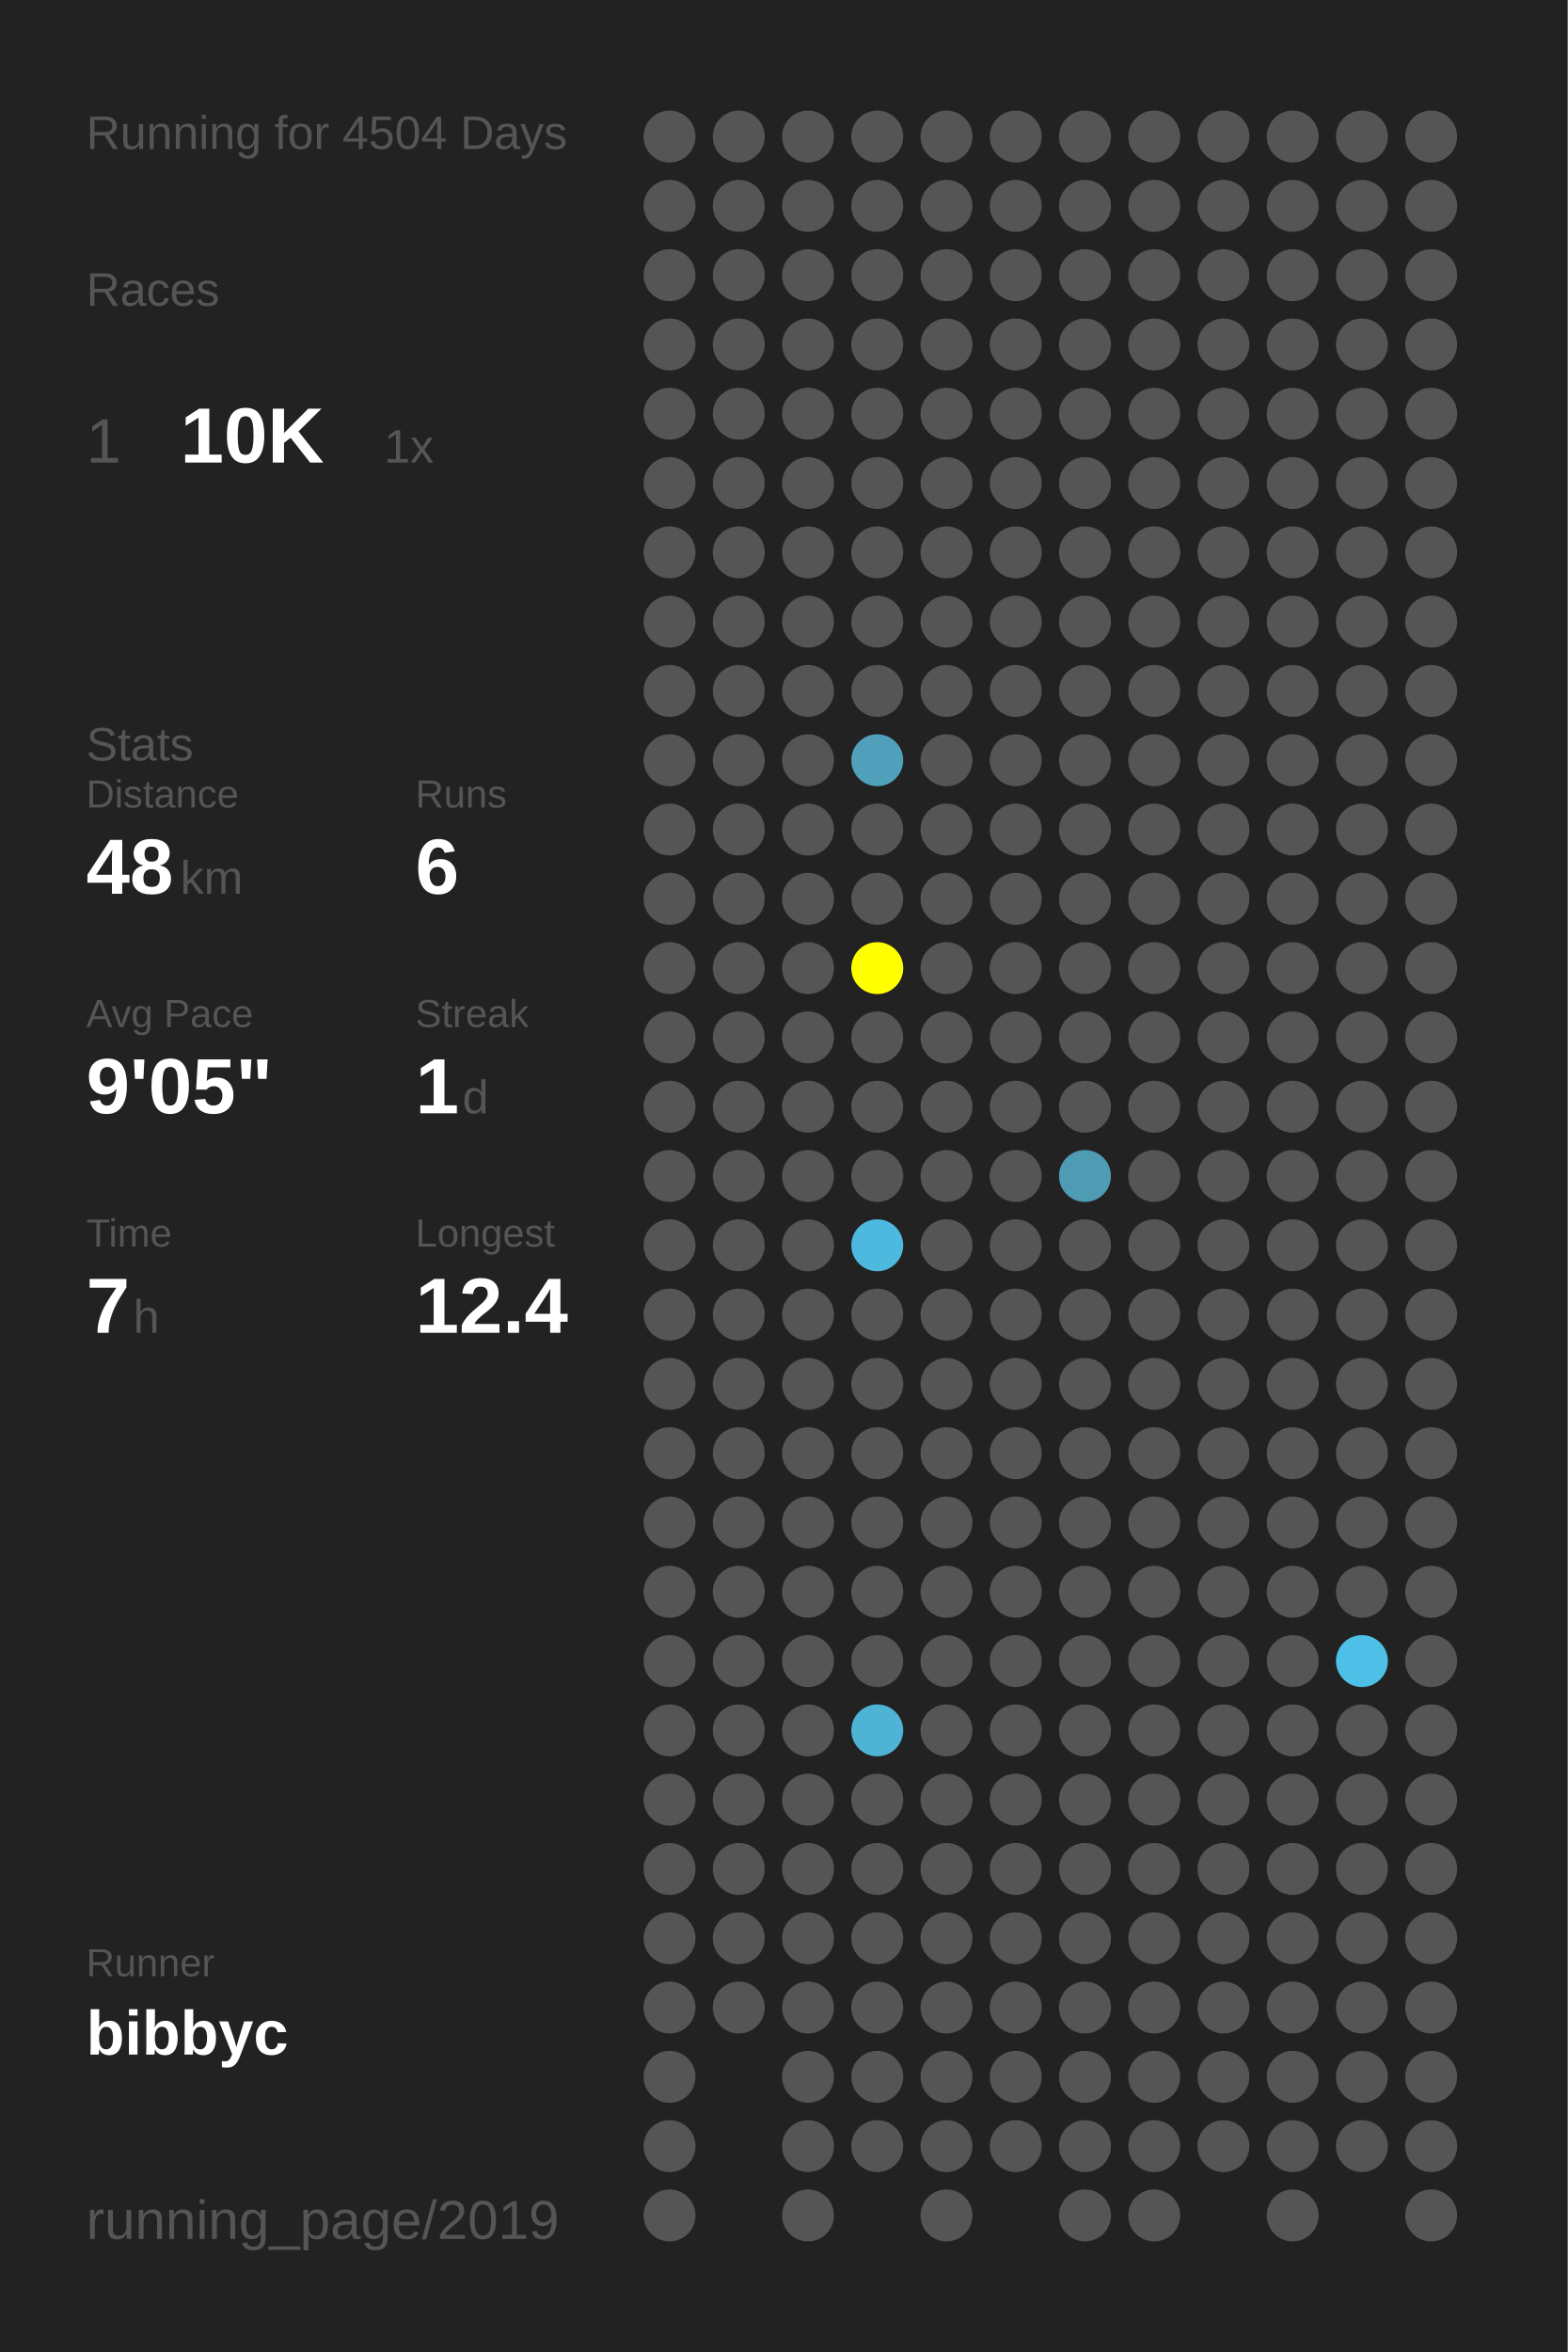
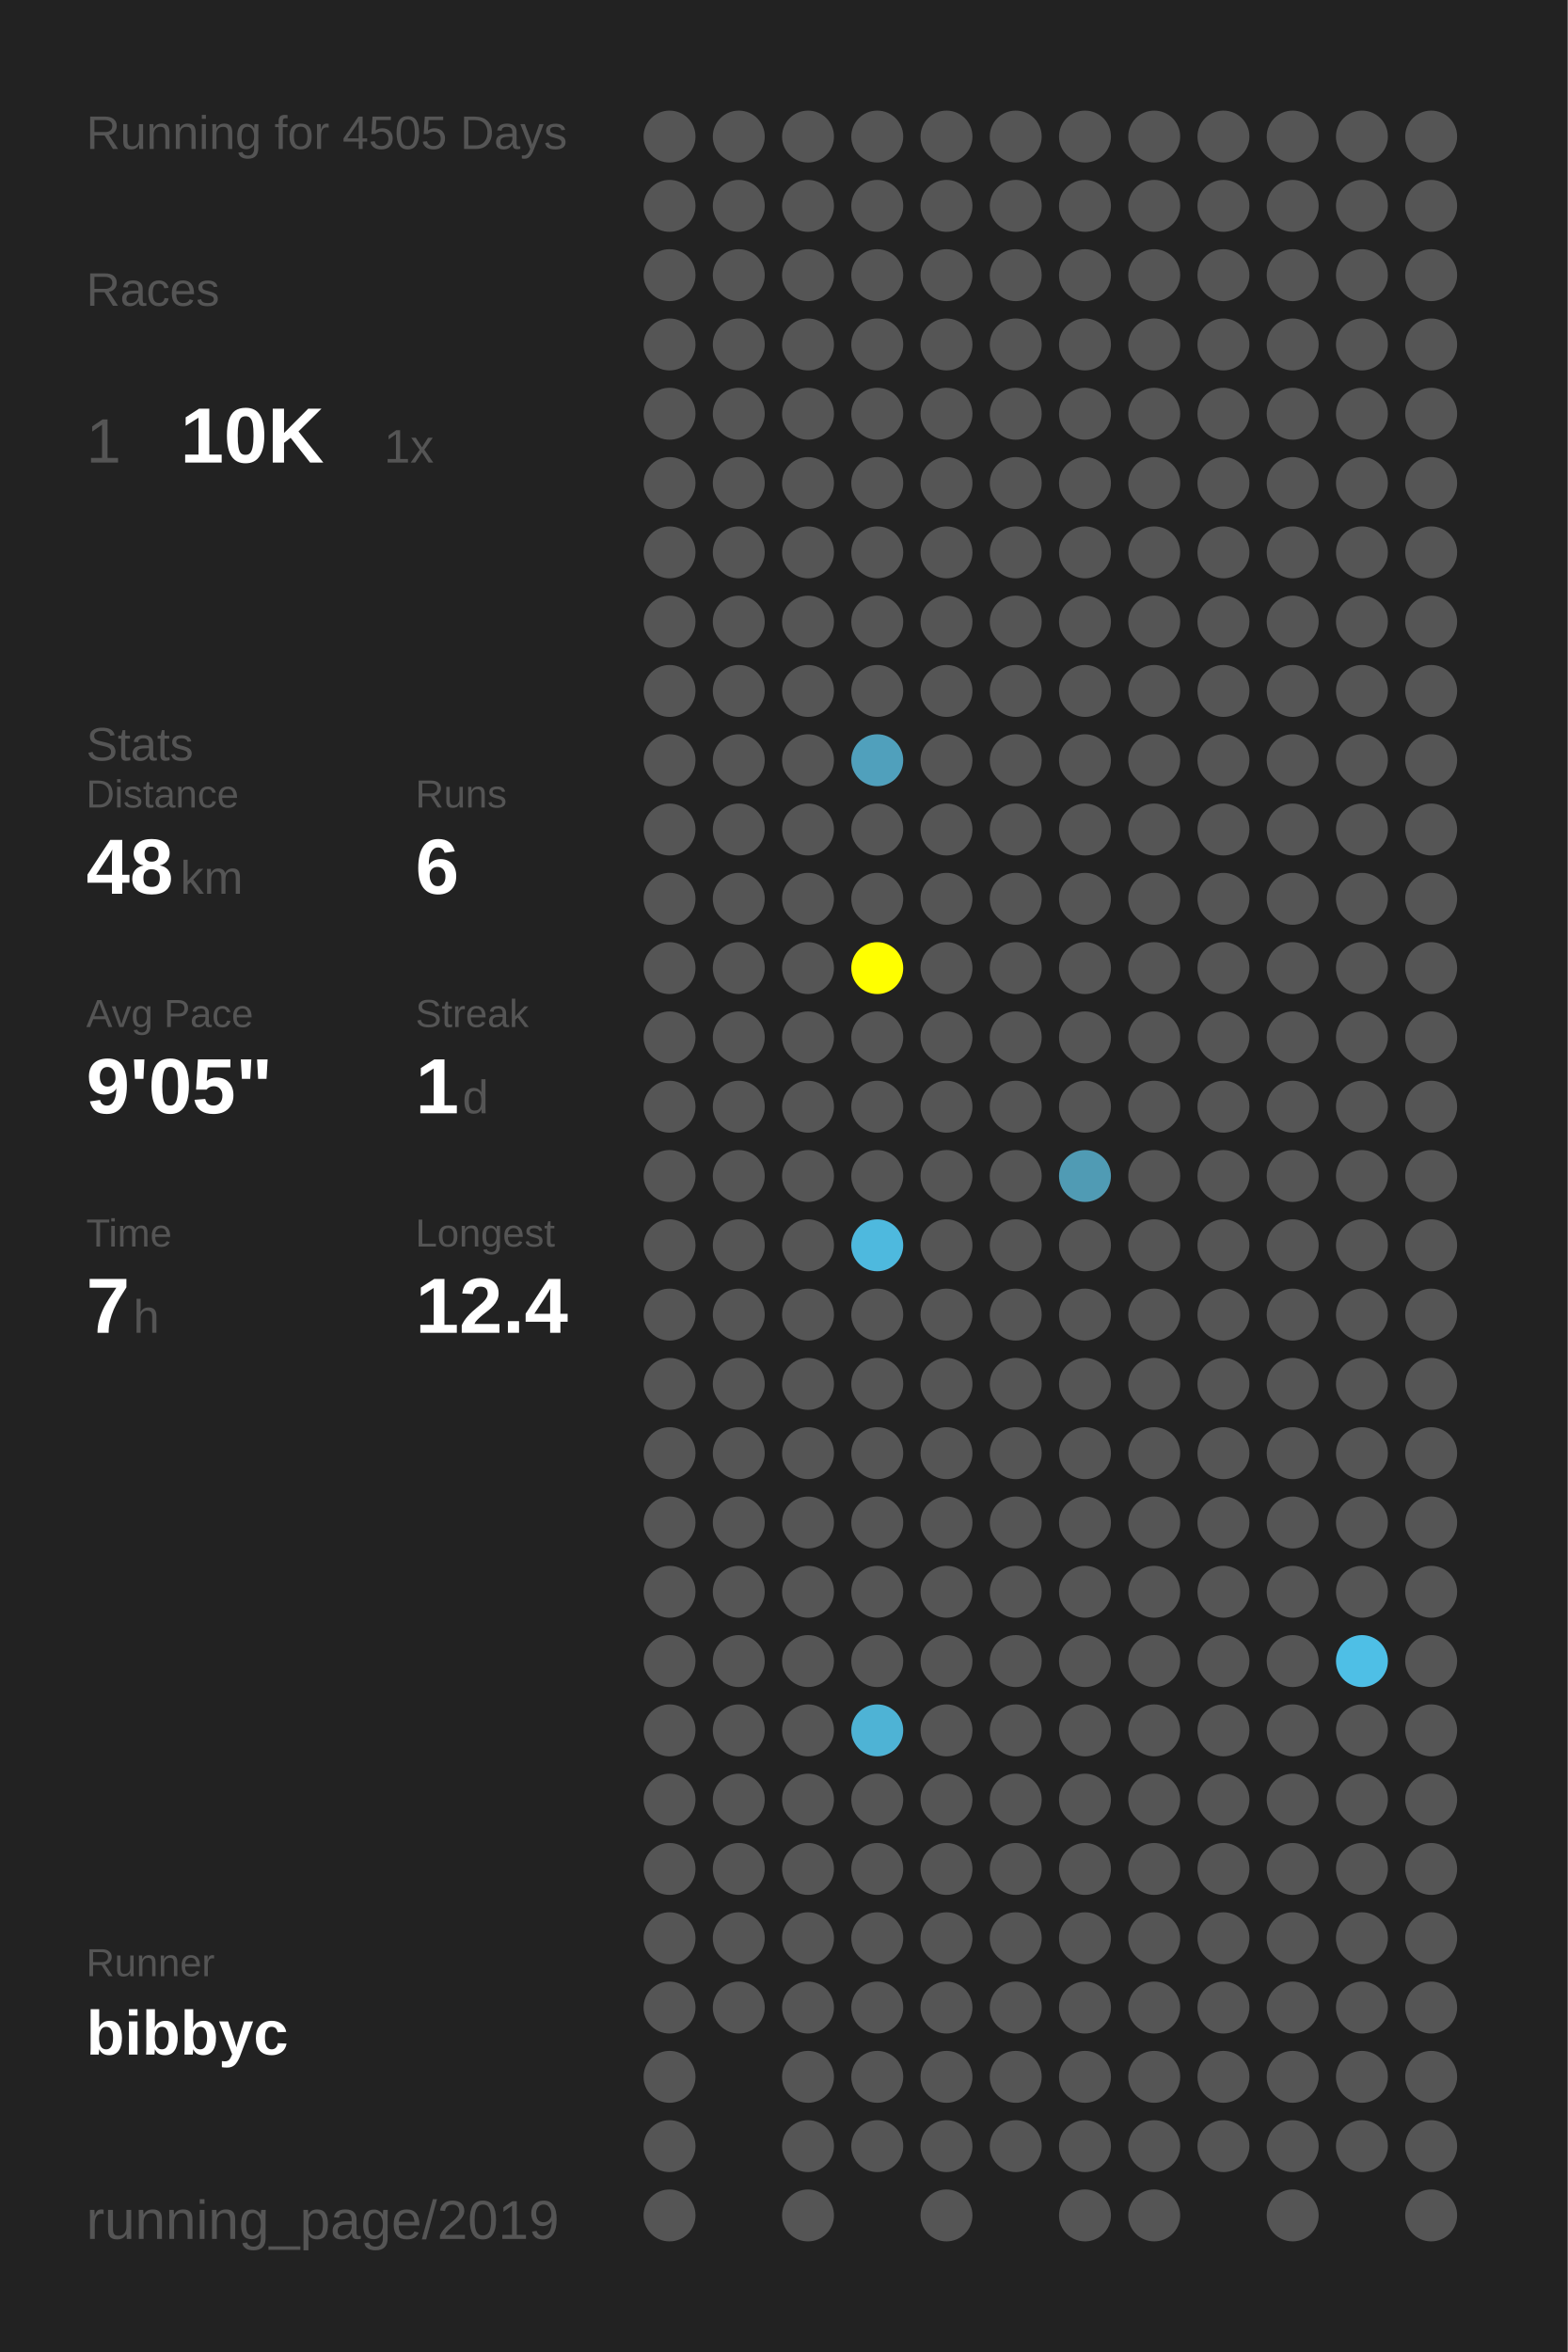
<svg xmlns="http://www.w3.org/2000/svg" baseProfile="full" height="300mm" version="1.1" viewBox="0,0,200,300" width="200mm">
  <defs />
  <rect fill="#222222" height="300" width="200" x="0" y="0" />
-   <text fill="#555555" style="font-size:6px; font-family:Arial;" x="11" y="19">Running for 4504 Days</text>
+   <text fill="#555555" style="font-size:6px; font-family:Arial;" x="11" y="19">Running for 4505 Days</text>
  <text fill="#555555" style="font-size:6px; font-family:Arial;" x="11" y="39">Races</text>
  <text fill="#555555" style="font-size:8px; font-family:Arial;" x="11" y="59">1</text>
  <text fill="#FFFFFF" style="font-size:10px; font-family:Arial; font-weight:bold;" x="23" y="59">10K</text>
  <text fill="#555555" style="font-size:6px; font-family:Arial;" x="49" y="59">1x</text>
  <text fill="#555555" style="font-size:6px; font-family:Arial;" x="11" y="97">Stats</text>
  <text fill="#555555" style="font-size:5px; font-family:Arial;" x="11" y="103">Distance</text>
  <text fill="#FFFFFF" style="font-size:10px; font-family:Arial; font-weight:bold;" x="11" y="114">48</text>
  <text fill="#555555" style="font-size:6px; font-family:Arial;" x="23" y="114">km</text>
  <text fill="#555555" style="font-size:5px; font-family:Arial;" x="53" y="103">Runs</text>
  <text fill="#FFFFFF" style="font-size:10px; font-family:Arial; font-weight:bold;" x="53" y="114">6</text>
  <text fill="#555555" style="font-size:5px; font-family:Arial;" x="11" y="131">Avg Pace</text>
  <text fill="#FFFFFF" style="font-size:10px; font-family:Arial; font-weight:bold;" x="11" y="142">9'05"</text>
  <text fill="#555555" style="font-size:5px; font-family:Arial;" x="53" y="131">Streak</text>
  <text fill="#FFFFFF" style="font-size:10px; font-family:Arial; font-weight:bold;" x="53" y="142">1</text>
  <text fill="#555555" style="font-size:6px; font-family:Arial;" x="59" y="142">d</text>
  <text fill="#555555" style="font-size:5px; font-family:Arial;" x="11" y="159">Time</text>
  <text fill="#FFFFFF" style="font-size:10px; font-family:Arial; font-weight:bold;" x="11" y="170">7</text>
  <text fill="#555555" style="font-size:6px; font-family:Arial;" x="17" y="170">h</text>
  <text fill="#555555" style="font-size:5px; font-family:Arial;" x="53" y="159">Longest</text>
  <text fill="#FFFFFF" style="font-size:10px; font-family:Arial; font-weight:bold;" x="53" y="170">12.4</text>
  <text fill="#555555" style="font-size:5px; font-family:Arial;" x="11" y="252.065">Runner</text>
  <text fill="#FFFFFF" style="font-size:8px; font-family:Arial; font-weight:bold;" x="11" y="262.065">bibbyc</text>
  <text fill="#555555" style="font-size:7px; font-family:Arial;" x="11" y="285.581">running_page/2019</text>
  <circle cx="85.417" cy="17.419" fill="#555555" r="3.312" />
  <circle cx="85.417" cy="26.258" fill="#555555" r="3.312" />
  <circle cx="85.417" cy="35.097" fill="#555555" r="3.312" />
  <circle cx="85.417" cy="43.935" fill="#555555" r="3.312" />
  <circle cx="85.417" cy="52.774" fill="#555555" r="3.312" />
  <circle cx="85.417" cy="61.613" fill="#555555" r="3.312" />
  <circle cx="85.417" cy="70.452" fill="#555555" r="3.312" />
  <circle cx="85.417" cy="79.29" fill="#555555" r="3.312" />
  <circle cx="85.417" cy="88.129" fill="#555555" r="3.312" />
  <circle cx="85.417" cy="96.968" fill="#555555" r="3.312" />
  <circle cx="85.417" cy="105.806" fill="#555555" r="3.312" />
  <circle cx="85.417" cy="114.645" fill="#555555" r="3.312" />
  <circle cx="85.417" cy="123.484" fill="#555555" r="3.312" />
  <circle cx="85.417" cy="132.323" fill="#555555" r="3.312" />
  <circle cx="85.417" cy="141.161" fill="#555555" r="3.312" />
  <circle cx="85.417" cy="150" fill="#555555" r="3.312" />
  <circle cx="85.417" cy="158.839" fill="#555555" r="3.312" />
  <circle cx="85.417" cy="167.677" fill="#555555" r="3.312" />
  <circle cx="85.417" cy="176.516" fill="#555555" r="3.312" />
  <circle cx="85.417" cy="185.355" fill="#555555" r="3.312" />
  <circle cx="85.417" cy="194.194" fill="#555555" r="3.312" />
  <circle cx="85.417" cy="203.032" fill="#555555" r="3.312" />
  <circle cx="85.417" cy="211.871" fill="#555555" r="3.312" />
  <circle cx="85.417" cy="220.71" fill="#555555" r="3.312" />
  <circle cx="85.417" cy="229.548" fill="#555555" r="3.312" />
  <circle cx="85.417" cy="238.387" fill="#555555" r="3.312" />
  <circle cx="85.417" cy="247.226" fill="#555555" r="3.312" />
  <circle cx="85.417" cy="256.065" fill="#555555" r="3.312" />
  <circle cx="85.417" cy="264.903" fill="#555555" r="3.312" />
  <circle cx="85.417" cy="273.742" fill="#555555" r="3.312" />
  <circle cx="85.417" cy="282.581" fill="#555555" r="3.312" />
  <circle cx="94.25" cy="17.419" fill="#555555" r="3.312" />
  <circle cx="94.25" cy="26.258" fill="#555555" r="3.312" />
  <circle cx="94.25" cy="35.097" fill="#555555" r="3.312" />
  <circle cx="94.25" cy="43.935" fill="#555555" r="3.312" />
  <circle cx="94.25" cy="52.774" fill="#555555" r="3.312" />
  <circle cx="94.25" cy="61.613" fill="#555555" r="3.312" />
  <circle cx="94.25" cy="70.452" fill="#555555" r="3.312" />
  <circle cx="94.25" cy="79.29" fill="#555555" r="3.312" />
  <circle cx="94.25" cy="88.129" fill="#555555" r="3.312" />
  <circle cx="94.25" cy="96.968" fill="#555555" r="3.312" />
  <circle cx="94.25" cy="105.806" fill="#555555" r="3.312" />
  <circle cx="94.25" cy="114.645" fill="#555555" r="3.312" />
  <circle cx="94.25" cy="123.484" fill="#555555" r="3.312" />
  <circle cx="94.25" cy="132.323" fill="#555555" r="3.312" />
  <circle cx="94.25" cy="141.161" fill="#555555" r="3.312" />
  <circle cx="94.25" cy="150" fill="#555555" r="3.312" />
  <circle cx="94.25" cy="158.839" fill="#555555" r="3.312" />
  <circle cx="94.25" cy="167.677" fill="#555555" r="3.312" />
  <circle cx="94.25" cy="176.516" fill="#555555" r="3.312" />
  <circle cx="94.25" cy="185.355" fill="#555555" r="3.312" />
  <circle cx="94.25" cy="194.194" fill="#555555" r="3.312" />
  <circle cx="94.25" cy="203.032" fill="#555555" r="3.312" />
  <circle cx="94.25" cy="211.871" fill="#555555" r="3.312" />
  <circle cx="94.25" cy="220.71" fill="#555555" r="3.312" />
  <circle cx="94.25" cy="229.548" fill="#555555" r="3.312" />
  <circle cx="94.25" cy="238.387" fill="#555555" r="3.312" />
  <circle cx="94.25" cy="247.226" fill="#555555" r="3.312" />
  <circle cx="94.25" cy="256.065" fill="#555555" r="3.312" />
  <circle cx="103.083" cy="17.419" fill="#555555" r="3.312" />
  <circle cx="103.083" cy="26.258" fill="#555555" r="3.312" />
  <circle cx="103.083" cy="35.097" fill="#555555" r="3.312" />
  <circle cx="103.083" cy="43.935" fill="#555555" r="3.312" />
  <circle cx="103.083" cy="52.774" fill="#555555" r="3.312" />
  <circle cx="103.083" cy="61.613" fill="#555555" r="3.312" />
  <circle cx="103.083" cy="70.452" fill="#555555" r="3.312" />
  <circle cx="103.083" cy="79.29" fill="#555555" r="3.312" />
  <circle cx="103.083" cy="88.129" fill="#555555" r="3.312" />
  <circle cx="103.083" cy="96.968" fill="#555555" r="3.312" />
  <circle cx="103.083" cy="105.806" fill="#555555" r="3.312" />
  <circle cx="103.083" cy="114.645" fill="#555555" r="3.312" />
  <circle cx="103.083" cy="123.484" fill="#555555" r="3.312" />
  <circle cx="103.083" cy="132.323" fill="#555555" r="3.312" />
  <circle cx="103.083" cy="141.161" fill="#555555" r="3.312" />
  <circle cx="103.083" cy="150" fill="#555555" r="3.312" />
  <circle cx="103.083" cy="158.839" fill="#555555" r="3.312" />
  <circle cx="103.083" cy="167.677" fill="#555555" r="3.312" />
  <circle cx="103.083" cy="176.516" fill="#555555" r="3.312" />
  <circle cx="103.083" cy="185.355" fill="#555555" r="3.312" />
  <circle cx="103.083" cy="194.194" fill="#555555" r="3.312" />
  <circle cx="103.083" cy="203.032" fill="#555555" r="3.312" />
  <circle cx="103.083" cy="211.871" fill="#555555" r="3.312" />
  <circle cx="103.083" cy="220.71" fill="#555555" r="3.312" />
  <circle cx="103.083" cy="229.548" fill="#555555" r="3.312" />
  <circle cx="103.083" cy="238.387" fill="#555555" r="3.312" />
  <circle cx="103.083" cy="247.226" fill="#555555" r="3.312" />
  <circle cx="103.083" cy="256.065" fill="#555555" r="3.312" />
  <circle cx="103.083" cy="264.903" fill="#555555" r="3.312" />
  <circle cx="103.083" cy="273.742" fill="#555555" r="3.312" />
  <circle cx="103.083" cy="282.581" fill="#555555" r="3.312" />
  <circle cx="111.917" cy="17.419" fill="#555555" r="3.312" />
  <circle cx="111.917" cy="26.258" fill="#555555" r="3.312" />
  <circle cx="111.917" cy="35.097" fill="#555555" r="3.312" />
  <circle cx="111.917" cy="43.935" fill="#555555" r="3.312" />
  <circle cx="111.917" cy="52.774" fill="#555555" r="3.312" />
  <circle cx="111.917" cy="61.613" fill="#555555" r="3.312" />
  <circle cx="111.917" cy="70.452" fill="#555555" r="3.312" />
  <circle cx="111.917" cy="79.29" fill="#555555" r="3.312" />
  <circle cx="111.917" cy="88.129" fill="#555555" r="3.312" />
  <circle cx="111.917" cy="96.968" fill="#50a0bc" r="3.312" />
  <circle cx="111.917" cy="105.806" fill="#555555" r="3.312" />
  <circle cx="111.917" cy="114.645" fill="#555555" r="3.312" />
  <circle cx="111.917" cy="123.484" fill="#FFFF00" r="3.312" />
  <circle cx="111.917" cy="132.323" fill="#555555" r="3.312" />
  <circle cx="111.917" cy="141.161" fill="#555555" r="3.312" />
  <circle cx="111.917" cy="150" fill="#555555" r="3.312" />
  <circle cx="111.917" cy="158.839" fill="#4eb9de" r="3.312" />
  <circle cx="111.917" cy="167.677" fill="#555555" r="3.312" />
  <circle cx="111.917" cy="176.516" fill="#555555" r="3.312" />
  <circle cx="111.917" cy="185.355" fill="#555555" r="3.312" />
  <circle cx="111.917" cy="194.194" fill="#555555" r="3.312" />
  <circle cx="111.917" cy="203.032" fill="#555555" r="3.312" />
  <circle cx="111.917" cy="211.871" fill="#555555" r="3.312" />
  <circle cx="111.917" cy="220.71" fill="#4eb3d5" r="3.312" />
  <circle cx="111.917" cy="229.548" fill="#555555" r="3.312" />
  <circle cx="111.917" cy="238.387" fill="#555555" r="3.312" />
  <circle cx="111.917" cy="247.226" fill="#555555" r="3.312" />
  <circle cx="111.917" cy="256.065" fill="#555555" r="3.312" />
  <circle cx="111.917" cy="264.903" fill="#555555" r="3.312" />
  <circle cx="111.917" cy="273.742" fill="#555555" r="3.312" />
  <circle cx="120.75" cy="17.419" fill="#555555" r="3.312" />
  <circle cx="120.75" cy="26.258" fill="#555555" r="3.312" />
  <circle cx="120.75" cy="35.097" fill="#555555" r="3.312" />
  <circle cx="120.75" cy="43.935" fill="#555555" r="3.312" />
  <circle cx="120.75" cy="52.774" fill="#555555" r="3.312" />
  <circle cx="120.75" cy="61.613" fill="#555555" r="3.312" />
  <circle cx="120.75" cy="70.452" fill="#555555" r="3.312" />
  <circle cx="120.75" cy="79.29" fill="#555555" r="3.312" />
  <circle cx="120.75" cy="88.129" fill="#555555" r="3.312" />
  <circle cx="120.75" cy="96.968" fill="#555555" r="3.312" />
  <circle cx="120.75" cy="105.806" fill="#555555" r="3.312" />
  <circle cx="120.75" cy="114.645" fill="#555555" r="3.312" />
  <circle cx="120.75" cy="123.484" fill="#555555" r="3.312" />
  <circle cx="120.75" cy="132.323" fill="#555555" r="3.312" />
  <circle cx="120.75" cy="141.161" fill="#555555" r="3.312" />
  <circle cx="120.75" cy="150" fill="#555555" r="3.312" />
  <circle cx="120.75" cy="158.839" fill="#555555" r="3.312" />
  <circle cx="120.75" cy="167.677" fill="#555555" r="3.312" />
  <circle cx="120.75" cy="176.516" fill="#555555" r="3.312" />
  <circle cx="120.75" cy="185.355" fill="#555555" r="3.312" />
  <circle cx="120.75" cy="194.194" fill="#555555" r="3.312" />
  <circle cx="120.75" cy="203.032" fill="#555555" r="3.312" />
  <circle cx="120.75" cy="211.871" fill="#555555" r="3.312" />
  <circle cx="120.75" cy="220.71" fill="#555555" r="3.312" />
  <circle cx="120.75" cy="229.548" fill="#555555" r="3.312" />
  <circle cx="120.75" cy="238.387" fill="#555555" r="3.312" />
  <circle cx="120.75" cy="247.226" fill="#555555" r="3.312" />
  <circle cx="120.75" cy="256.065" fill="#555555" r="3.312" />
  <circle cx="120.75" cy="264.903" fill="#555555" r="3.312" />
  <circle cx="120.75" cy="273.742" fill="#555555" r="3.312" />
  <circle cx="120.75" cy="282.581" fill="#555555" r="3.312" />
  <circle cx="129.583" cy="17.419" fill="#555555" r="3.312" />
  <circle cx="129.583" cy="26.258" fill="#555555" r="3.312" />
  <circle cx="129.583" cy="35.097" fill="#555555" r="3.312" />
  <circle cx="129.583" cy="43.935" fill="#555555" r="3.312" />
  <circle cx="129.583" cy="52.774" fill="#555555" r="3.312" />
  <circle cx="129.583" cy="61.613" fill="#555555" r="3.312" />
  <circle cx="129.583" cy="70.452" fill="#555555" r="3.312" />
  <circle cx="129.583" cy="79.29" fill="#555555" r="3.312" />
  <circle cx="129.583" cy="88.129" fill="#555555" r="3.312" />
  <circle cx="129.583" cy="96.968" fill="#555555" r="3.312" />
  <circle cx="129.583" cy="105.806" fill="#555555" r="3.312" />
  <circle cx="129.583" cy="114.645" fill="#555555" r="3.312" />
  <circle cx="129.583" cy="123.484" fill="#555555" r="3.312" />
  <circle cx="129.583" cy="132.323" fill="#555555" r="3.312" />
  <circle cx="129.583" cy="141.161" fill="#555555" r="3.312" />
  <circle cx="129.583" cy="150" fill="#555555" r="3.312" />
  <circle cx="129.583" cy="158.839" fill="#555555" r="3.312" />
  <circle cx="129.583" cy="167.677" fill="#555555" r="3.312" />
  <circle cx="129.583" cy="176.516" fill="#555555" r="3.312" />
  <circle cx="129.583" cy="185.355" fill="#555555" r="3.312" />
  <circle cx="129.583" cy="194.194" fill="#555555" r="3.312" />
  <circle cx="129.583" cy="203.032" fill="#555555" r="3.312" />
  <circle cx="129.583" cy="211.871" fill="#555555" r="3.312" />
  <circle cx="129.583" cy="220.71" fill="#555555" r="3.312" />
  <circle cx="129.583" cy="229.548" fill="#555555" r="3.312" />
  <circle cx="129.583" cy="238.387" fill="#555555" r="3.312" />
  <circle cx="129.583" cy="247.226" fill="#555555" r="3.312" />
  <circle cx="129.583" cy="256.065" fill="#555555" r="3.312" />
  <circle cx="129.583" cy="264.903" fill="#555555" r="3.312" />
  <circle cx="129.583" cy="273.742" fill="#555555" r="3.312" />
  <circle cx="138.417" cy="17.419" fill="#555555" r="3.312" />
  <circle cx="138.417" cy="26.258" fill="#555555" r="3.312" />
  <circle cx="138.417" cy="35.097" fill="#555555" r="3.312" />
  <circle cx="138.417" cy="43.935" fill="#555555" r="3.312" />
  <circle cx="138.417" cy="52.774" fill="#555555" r="3.312" />
  <circle cx="138.417" cy="61.613" fill="#555555" r="3.312" />
  <circle cx="138.417" cy="70.452" fill="#555555" r="3.312" />
  <circle cx="138.417" cy="79.29" fill="#555555" r="3.312" />
  <circle cx="138.417" cy="88.129" fill="#555555" r="3.312" />
  <circle cx="138.417" cy="96.968" fill="#555555" r="3.312" />
  <circle cx="138.417" cy="105.806" fill="#555555" r="3.312" />
  <circle cx="138.417" cy="114.645" fill="#555555" r="3.312" />
  <circle cx="138.417" cy="123.484" fill="#555555" r="3.312" />
  <circle cx="138.417" cy="132.323" fill="#555555" r="3.312" />
  <circle cx="138.417" cy="141.161" fill="#555555" r="3.312" />
  <circle cx="138.417" cy="150" fill="#509bb4" r="3.312" />
  <circle cx="138.417" cy="158.839" fill="#555555" r="3.312" />
  <circle cx="138.417" cy="167.677" fill="#555555" r="3.312" />
  <circle cx="138.417" cy="176.516" fill="#555555" r="3.312" />
  <circle cx="138.417" cy="185.355" fill="#555555" r="3.312" />
  <circle cx="138.417" cy="194.194" fill="#555555" r="3.312" />
  <circle cx="138.417" cy="203.032" fill="#555555" r="3.312" />
  <circle cx="138.417" cy="211.871" fill="#555555" r="3.312" />
  <circle cx="138.417" cy="220.71" fill="#555555" r="3.312" />
  <circle cx="138.417" cy="229.548" fill="#555555" r="3.312" />
  <circle cx="138.417" cy="238.387" fill="#555555" r="3.312" />
  <circle cx="138.417" cy="247.226" fill="#555555" r="3.312" />
  <circle cx="138.417" cy="256.065" fill="#555555" r="3.312" />
  <circle cx="138.417" cy="264.903" fill="#555555" r="3.312" />
  <circle cx="138.417" cy="273.742" fill="#555555" r="3.312" />
  <circle cx="138.417" cy="282.581" fill="#555555" r="3.312" />
  <circle cx="147.25" cy="17.419" fill="#555555" r="3.312" />
  <circle cx="147.25" cy="26.258" fill="#555555" r="3.312" />
  <circle cx="147.25" cy="35.097" fill="#555555" r="3.312" />
  <circle cx="147.25" cy="43.935" fill="#555555" r="3.312" />
  <circle cx="147.25" cy="52.774" fill="#555555" r="3.312" />
  <circle cx="147.25" cy="61.613" fill="#555555" r="3.312" />
  <circle cx="147.25" cy="70.452" fill="#555555" r="3.312" />
  <circle cx="147.25" cy="79.29" fill="#555555" r="3.312" />
  <circle cx="147.25" cy="88.129" fill="#555555" r="3.312" />
  <circle cx="147.25" cy="96.968" fill="#555555" r="3.312" />
  <circle cx="147.25" cy="105.806" fill="#555555" r="3.312" />
  <circle cx="147.25" cy="114.645" fill="#555555" r="3.312" />
  <circle cx="147.25" cy="123.484" fill="#555555" r="3.312" />
  <circle cx="147.25" cy="132.323" fill="#555555" r="3.312" />
  <circle cx="147.25" cy="141.161" fill="#555555" r="3.312" />
  <circle cx="147.25" cy="150" fill="#555555" r="3.312" />
  <circle cx="147.25" cy="158.839" fill="#555555" r="3.312" />
  <circle cx="147.25" cy="167.677" fill="#555555" r="3.312" />
  <circle cx="147.25" cy="176.516" fill="#555555" r="3.312" />
  <circle cx="147.25" cy="185.355" fill="#555555" r="3.312" />
  <circle cx="147.25" cy="194.194" fill="#555555" r="3.312" />
  <circle cx="147.25" cy="203.032" fill="#555555" r="3.312" />
  <circle cx="147.25" cy="211.871" fill="#555555" r="3.312" />
  <circle cx="147.25" cy="220.71" fill="#555555" r="3.312" />
  <circle cx="147.25" cy="229.548" fill="#555555" r="3.312" />
  <circle cx="147.25" cy="238.387" fill="#555555" r="3.312" />
  <circle cx="147.25" cy="247.226" fill="#555555" r="3.312" />
  <circle cx="147.25" cy="256.065" fill="#555555" r="3.312" />
  <circle cx="147.25" cy="264.903" fill="#555555" r="3.312" />
  <circle cx="147.25" cy="273.742" fill="#555555" r="3.312" />
  <circle cx="147.25" cy="282.581" fill="#555555" r="3.312" />
  <circle cx="156.083" cy="17.419" fill="#555555" r="3.312" />
  <circle cx="156.083" cy="26.258" fill="#555555" r="3.312" />
  <circle cx="156.083" cy="35.097" fill="#555555" r="3.312" />
  <circle cx="156.083" cy="43.935" fill="#555555" r="3.312" />
  <circle cx="156.083" cy="52.774" fill="#555555" r="3.312" />
  <circle cx="156.083" cy="61.613" fill="#555555" r="3.312" />
  <circle cx="156.083" cy="70.452" fill="#555555" r="3.312" />
  <circle cx="156.083" cy="79.29" fill="#555555" r="3.312" />
  <circle cx="156.083" cy="88.129" fill="#555555" r="3.312" />
  <circle cx="156.083" cy="96.968" fill="#555555" r="3.312" />
  <circle cx="156.083" cy="105.806" fill="#555555" r="3.312" />
  <circle cx="156.083" cy="114.645" fill="#555555" r="3.312" />
  <circle cx="156.083" cy="123.484" fill="#555555" r="3.312" />
  <circle cx="156.083" cy="132.323" fill="#555555" r="3.312" />
  <circle cx="156.083" cy="141.161" fill="#555555" r="3.312" />
  <circle cx="156.083" cy="150" fill="#555555" r="3.312" />
  <circle cx="156.083" cy="158.839" fill="#555555" r="3.312" />
  <circle cx="156.083" cy="167.677" fill="#555555" r="3.312" />
  <circle cx="156.083" cy="176.516" fill="#555555" r="3.312" />
  <circle cx="156.083" cy="185.355" fill="#555555" r="3.312" />
  <circle cx="156.083" cy="194.194" fill="#555555" r="3.312" />
  <circle cx="156.083" cy="203.032" fill="#555555" r="3.312" />
  <circle cx="156.083" cy="211.871" fill="#555555" r="3.312" />
  <circle cx="156.083" cy="220.71" fill="#555555" r="3.312" />
  <circle cx="156.083" cy="229.548" fill="#555555" r="3.312" />
  <circle cx="156.083" cy="238.387" fill="#555555" r="3.312" />
  <circle cx="156.083" cy="247.226" fill="#555555" r="3.312" />
  <circle cx="156.083" cy="256.065" fill="#555555" r="3.312" />
  <circle cx="156.083" cy="264.903" fill="#555555" r="3.312" />
  <circle cx="156.083" cy="273.742" fill="#555555" r="3.312" />
  <circle cx="164.917" cy="17.419" fill="#555555" r="3.312" />
  <circle cx="164.917" cy="26.258" fill="#555555" r="3.312" />
  <circle cx="164.917" cy="35.097" fill="#555555" r="3.312" />
  <circle cx="164.917" cy="43.935" fill="#555555" r="3.312" />
  <circle cx="164.917" cy="52.774" fill="#555555" r="3.312" />
  <circle cx="164.917" cy="61.613" fill="#555555" r="3.312" />
  <circle cx="164.917" cy="70.452" fill="#555555" r="3.312" />
  <circle cx="164.917" cy="79.29" fill="#555555" r="3.312" />
  <circle cx="164.917" cy="88.129" fill="#555555" r="3.312" />
  <circle cx="164.917" cy="96.968" fill="#555555" r="3.312" />
  <circle cx="164.917" cy="105.806" fill="#555555" r="3.312" />
  <circle cx="164.917" cy="114.645" fill="#555555" r="3.312" />
  <circle cx="164.917" cy="123.484" fill="#555555" r="3.312" />
  <circle cx="164.917" cy="132.323" fill="#555555" r="3.312" />
  <circle cx="164.917" cy="141.161" fill="#555555" r="3.312" />
  <circle cx="164.917" cy="150" fill="#555555" r="3.312" />
  <circle cx="164.917" cy="158.839" fill="#555555" r="3.312" />
  <circle cx="164.917" cy="167.677" fill="#555555" r="3.312" />
  <circle cx="164.917" cy="176.516" fill="#555555" r="3.312" />
  <circle cx="164.917" cy="185.355" fill="#555555" r="3.312" />
  <circle cx="164.917" cy="194.194" fill="#555555" r="3.312" />
  <circle cx="164.917" cy="203.032" fill="#555555" r="3.312" />
  <circle cx="164.917" cy="211.871" fill="#555555" r="3.312" />
  <circle cx="164.917" cy="220.71" fill="#555555" r="3.312" />
  <circle cx="164.917" cy="229.548" fill="#555555" r="3.312" />
  <circle cx="164.917" cy="238.387" fill="#555555" r="3.312" />
  <circle cx="164.917" cy="247.226" fill="#555555" r="3.312" />
  <circle cx="164.917" cy="256.065" fill="#555555" r="3.312" />
  <circle cx="164.917" cy="264.903" fill="#555555" r="3.312" />
  <circle cx="164.917" cy="273.742" fill="#555555" r="3.312" />
  <circle cx="164.917" cy="282.581" fill="#555555" r="3.312" />
  <circle cx="173.75" cy="17.419" fill="#555555" r="3.312" />
  <circle cx="173.75" cy="26.258" fill="#555555" r="3.312" />
  <circle cx="173.75" cy="35.097" fill="#555555" r="3.312" />
  <circle cx="173.75" cy="43.935" fill="#555555" r="3.312" />
  <circle cx="173.75" cy="52.774" fill="#555555" r="3.312" />
  <circle cx="173.75" cy="61.613" fill="#555555" r="3.312" />
  <circle cx="173.75" cy="70.452" fill="#555555" r="3.312" />
  <circle cx="173.75" cy="79.29" fill="#555555" r="3.312" />
  <circle cx="173.75" cy="88.129" fill="#555555" r="3.312" />
  <circle cx="173.75" cy="96.968" fill="#555555" r="3.312" />
  <circle cx="173.75" cy="105.806" fill="#555555" r="3.312" />
  <circle cx="173.75" cy="114.645" fill="#555555" r="3.312" />
  <circle cx="173.75" cy="123.484" fill="#555555" r="3.312" />
  <circle cx="173.75" cy="132.323" fill="#555555" r="3.312" />
  <circle cx="173.75" cy="141.161" fill="#555555" r="3.312" />
  <circle cx="173.75" cy="150" fill="#555555" r="3.312" />
  <circle cx="173.75" cy="158.839" fill="#555555" r="3.312" />
  <circle cx="173.75" cy="167.677" fill="#555555" r="3.312" />
  <circle cx="173.75" cy="176.516" fill="#555555" r="3.312" />
  <circle cx="173.75" cy="185.355" fill="#555555" r="3.312" />
  <circle cx="173.75" cy="194.194" fill="#555555" r="3.312" />
  <circle cx="173.75" cy="203.032" fill="#555555" r="3.312" />
  <circle cx="173.75" cy="211.871" fill="#4ebfe6" r="3.312" />
  <circle cx="173.75" cy="220.71" fill="#555555" r="3.312" />
  <circle cx="173.75" cy="229.548" fill="#555555" r="3.312" />
  <circle cx="173.75" cy="238.387" fill="#555555" r="3.312" />
  <circle cx="173.75" cy="247.226" fill="#555555" r="3.312" />
  <circle cx="173.75" cy="256.065" fill="#555555" r="3.312" />
  <circle cx="173.75" cy="264.903" fill="#555555" r="3.312" />
  <circle cx="173.75" cy="273.742" fill="#555555" r="3.312" />
  <circle cx="182.583" cy="17.419" fill="#555555" r="3.312" />
  <circle cx="182.583" cy="26.258" fill="#555555" r="3.312" />
  <circle cx="182.583" cy="35.097" fill="#555555" r="3.312" />
  <circle cx="182.583" cy="43.935" fill="#555555" r="3.312" />
  <circle cx="182.583" cy="52.774" fill="#555555" r="3.312" />
  <circle cx="182.583" cy="61.613" fill="#555555" r="3.312" />
  <circle cx="182.583" cy="70.452" fill="#555555" r="3.312" />
  <circle cx="182.583" cy="79.29" fill="#555555" r="3.312" />
  <circle cx="182.583" cy="88.129" fill="#555555" r="3.312" />
  <circle cx="182.583" cy="96.968" fill="#555555" r="3.312" />
  <circle cx="182.583" cy="105.806" fill="#555555" r="3.312" />
  <circle cx="182.583" cy="114.645" fill="#555555" r="3.312" />
  <circle cx="182.583" cy="123.484" fill="#555555" r="3.312" />
  <circle cx="182.583" cy="132.323" fill="#555555" r="3.312" />
  <circle cx="182.583" cy="141.161" fill="#555555" r="3.312" />
  <circle cx="182.583" cy="150" fill="#555555" r="3.312" />
  <circle cx="182.583" cy="158.839" fill="#555555" r="3.312" />
  <circle cx="182.583" cy="167.677" fill="#555555" r="3.312" />
  <circle cx="182.583" cy="176.516" fill="#555555" r="3.312" />
  <circle cx="182.583" cy="185.355" fill="#555555" r="3.312" />
  <circle cx="182.583" cy="194.194" fill="#555555" r="3.312" />
  <circle cx="182.583" cy="203.032" fill="#555555" r="3.312" />
  <circle cx="182.583" cy="211.871" fill="#555555" r="3.312" />
  <circle cx="182.583" cy="220.71" fill="#555555" r="3.312" />
  <circle cx="182.583" cy="229.548" fill="#555555" r="3.312" />
  <circle cx="182.583" cy="238.387" fill="#555555" r="3.312" />
  <circle cx="182.583" cy="247.226" fill="#555555" r="3.312" />
  <circle cx="182.583" cy="256.065" fill="#555555" r="3.312" />
  <circle cx="182.583" cy="264.903" fill="#555555" r="3.312" />
  <circle cx="182.583" cy="273.742" fill="#555555" r="3.312" />
  <circle cx="182.583" cy="282.581" fill="#555555" r="3.312" />
</svg>
